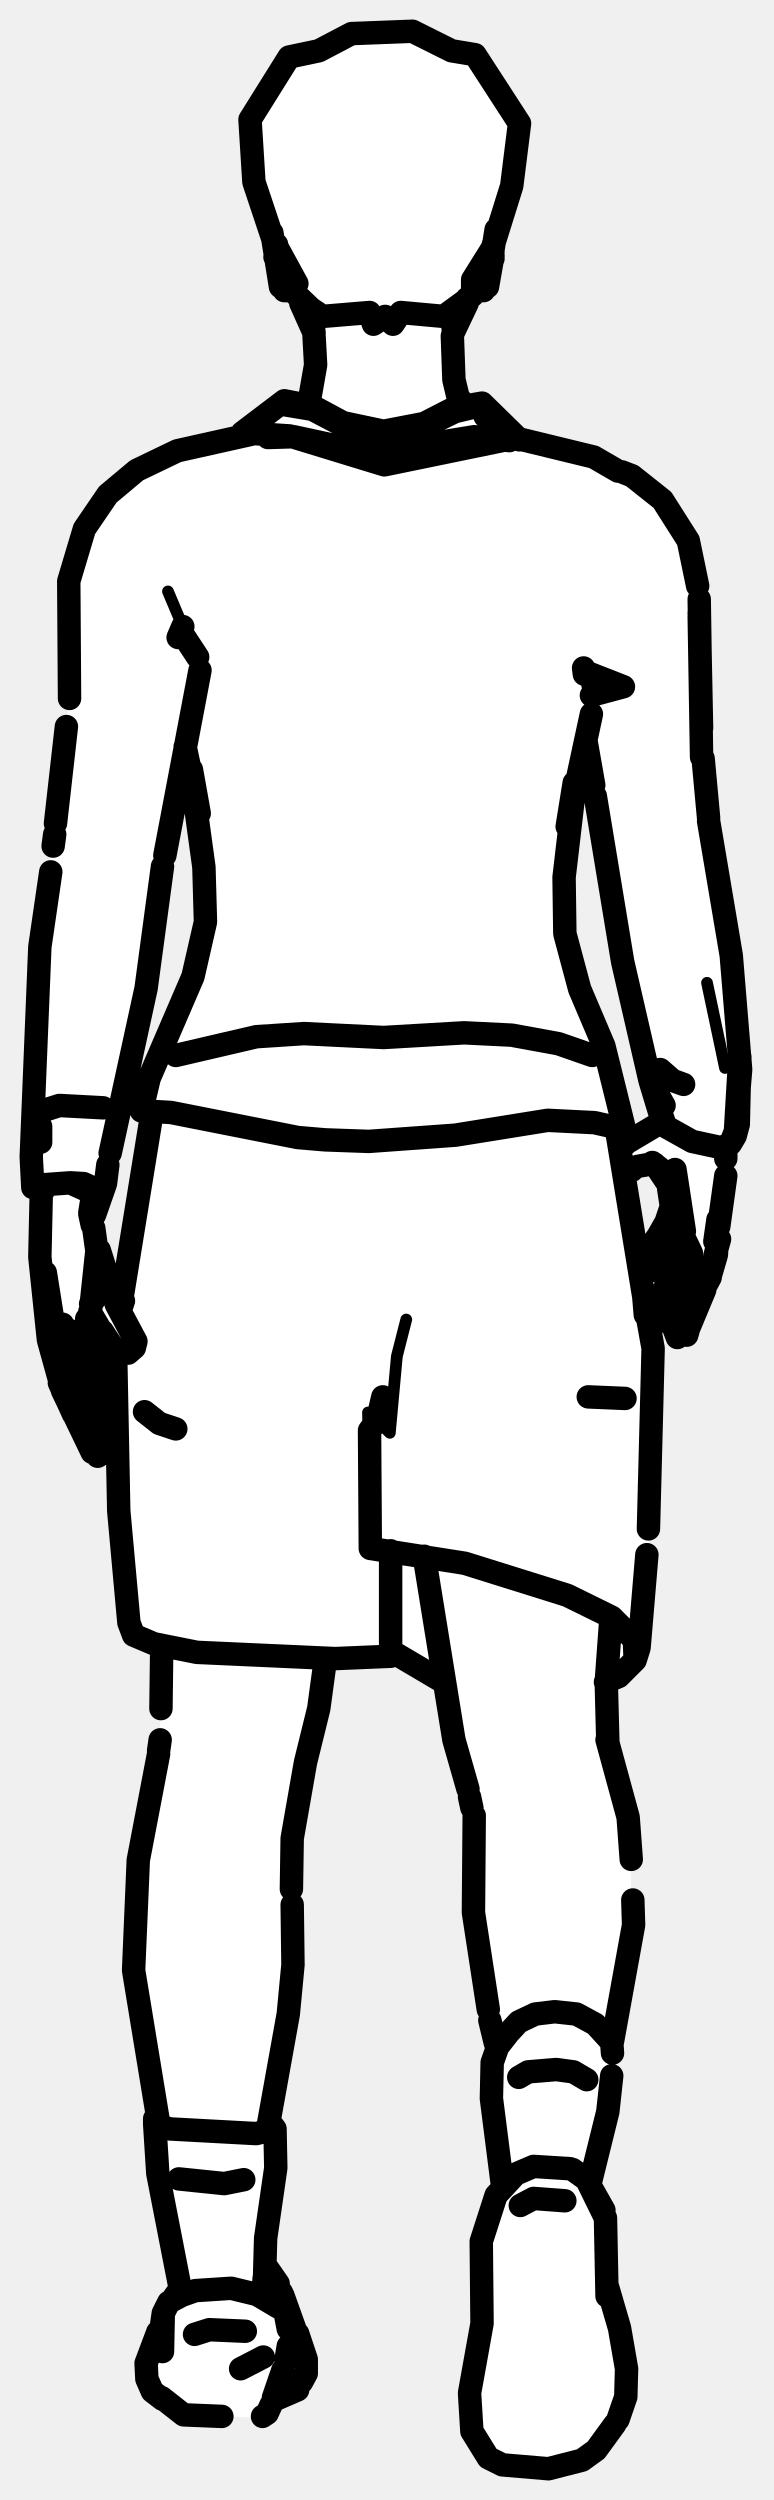
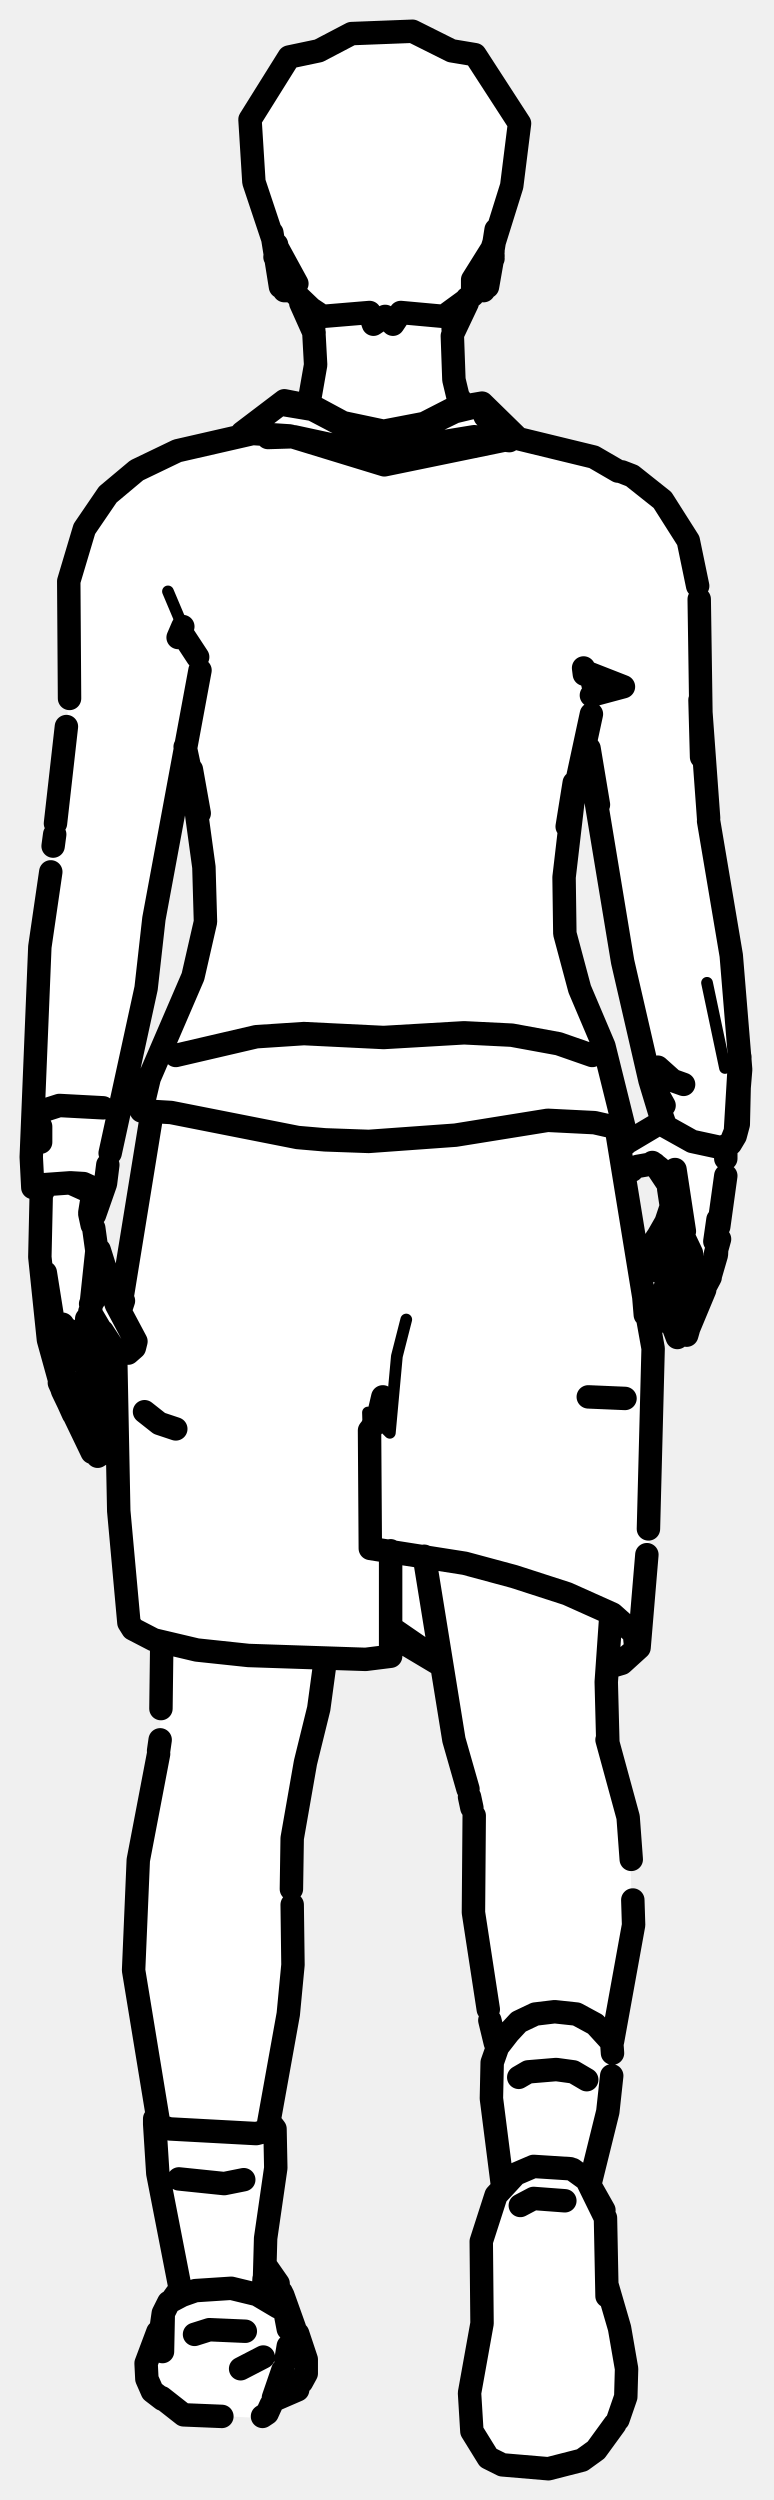
<svg xmlns="http://www.w3.org/2000/svg" viewBox="0 0 99 320" width="99" height="320" data-facing="back" data-backstage-id="makehuman/Biped/p17" data-pose="walk">
-   <path class="fill" d="M45 4.3L52.8 4L57.8 6.5L60.8 7L66.5 15.8L66 21.3L63.5 28.8L62.5 36.8L60.5 37.3L58 42.8L58.5 50.8L59.8 52L61.8 51.5L66.8 56.5L74.8 58L81.3 61L85.5 64.8L88.5 69.8L89.5 75.3L90.5 104.8L94 124.3L94.5 144.8L93 146.8L92 159.8L88 170.8L86.8 171.5L86 169.3L84.8 169L84 167.8L86.5 160.3L83.8 163L82.5 161.8L84 157.8L85.5 156.3L85.5 151.3L83.8 149L80 150.3L81.5 162.3L83.5 170.8L83.5 191.3L82 210.8L81.5 212.3L78.8 215L77.5 215.3L77.5 222.3L80.5 232.3L81 247.8L78.5 259.8L78 270.3L75.5 278.8L77.5 283.3L77.5 292.3L80 300.8L80 307.8L78 311.8L75.3 314.5L71.8 316L64.3 315.5L62 314.3L60 310.3L60 305.8L62 294.8L61.5 286.8L63 281.8L64.5 279.8L63 270.8L63.5 260.8L61 250.8L60.5 230.8L58 222.8L57 215.8L50.8 211.5L47.8 212.5L41.5 212.8L41 218.8L37.5 233.3L37.5 253.8L34.5 269.8L35.5 277.8L34 285.3L34 289.8L36 292.8L37 296.8L39 300.3L39 304.3L33.3 309.5L23.3 309L19 305.3L19 301.3L21 295.3L23 293.3L22.5 287.8L20 278.3L20 269.3L17 252.8L17.5 237.8L20.5 224.3L20.5 210.8L17.3 209.5L16.5 208.3L15 193.3L15 173.3L12.5 169.3L11.8 168.5L11 169.3L13.5 175.3L13.3 177L11.5 176.3L13 180.3L13.5 185.8L12.3 186.5L10.5 183.8L7.5 177.3L7.5 174.8L6 171.3L5 162.8L5.5 152.8L4 151.8L5 120.3L8.5 94.8L9.5 71.3L11 67.3L16.3 61L22.8 57.5L30.8 56L36.3 51.5L39.5 51.3L40.5 47.8L40.5 42.8L39 40.8L38.5 38.3L35.5 35.8L35 29.8L32.5 23.3L32 15.3L37.3 7L40.8 6.5L45 4.3ZM74.8 95L73 103.3L72 117.8L73.5 124.8L77 132.8L79.5 141.3L80 145.8L79.3 147L85 143.3L83 138.3L80 125.3L76 99.3L74.8 95ZM23.8 96L19.5 117.8L18.5 128.3L15 142.3L13.5 152.3L12.5 154.8L11.5 155.3L15.3 167.5L19.5 145.3L19.5 142.8L18 141.8L19 137.8L24.5 125.8L26.5 117.8L25.5 104.8L23.8 96Z" fill="#fff" fill-rule="evenodd" />
-   <path class="detail" d="M47.1 180.8L47.5 194.2M52 168.9L50.8 173.6L49.9 183.4L48.3 181.8M75 86.8L75.7 89L75 87M23.4 80.2L21.5 75.7M90.5 125.8L92.8 136.7M35.6 295.3L34.4 290.5" fill="none" stroke="#000" stroke-width="1.5" stroke-linecap="round" stroke-linejoin="round" />
-   <path class="outline" d="M58 42.6L59.8 38.8M58.7 39.3L58 42.1M57.9 43L58.1 48.6L58.6 50.7L59.4 51.9M59.8 38.3L59.5 39.1L59.8 38.2M58.3 40.8L58.7 39.4M65.2 56.4L60.7 55.9L49.1 57.8L43.6 57.2L37.6 55.9L34.3 56M84.2 162.7L85.2 161.6M83.2 162.6L82.6 162L82.7 160.6L82.6 162L82.7 160.6L84.1 158.4M85.5 156L83.9 158.8M85.3 156.9L85.3 157.1M85.3 156.3L86 154.2M85.3 161.3L86.1 160.3M85.6 152.2L86.6 158.8L86.5 161.6M85.4 169.2L84.8 169M84.4 168.7L84.2 167.2L86.6 161.1M86.6 159.6L86.7 159.1M88.2 169.9L90.2 165.1M86.7 171.2L86.1 169.6M88 163.2L87.8 160L86.9 157.3L88 159.5L87.4 158.9M88.1 162.9L87 166.2M86.1 169.2L86.9 166.6M90.8 163.7L91.7 160.6L91.9 156.1L91.5 158.9M88.4 168.2L90.9 163.5M87.6 169.3L87.1 169.1M88.4 162.9L88.5 160.4L87.5 158.3L88.6 160.8M86.9 168.9L86.6 168.1M88.4 162.8L86.7 167.7M83.3 149L81.6 149.3M79.5 146.9L80.1 146.4M80.2 150L80.9 149.8M87.9 170.9L88.1 170.2M91.6 160.4L92.1 158.6M86.4 149.7L87.6 157.6M92.9 150.5L92 157M87.5 138.8L86.1 138.3L84.5 136.9M80.5 146.1L84.2 143.9M85.4 151.4L83.8 149M84.4 149.5L83.5 148.8M92.9 148.3L92.9 146.8M54.3 199.2L58.1 222.7L59.9 229M78.2 207.1L77.6 215.3L77.8 222.9M77.7 222.7L80.4 232.6L80.8 238M60.1 230L60.4 231.4M81 243.2L81.1 246.4L78.4 261.3M60.7 232.4L60.6 244.8L62.5 257.2M62.7 258.6L63.4 261.5M63.5 29.4L63 32.6M62.4 36.7L63.1 32.7M63.1 32.8L62.4 34.5L63.1 33.1M62.6 33.9L62.5 34.1M62.2 34.9L62 35.6M62.9 33.4L63.1 32.2M62.9 33L62.9 32M60.6 37L61.9 37.2M75.3 178.8L80 179M38.5 38.8L40.2 42.6M39.2 51.5L39.7 50.7L40.4 46.7L40.1 41.2M39.9 40.4L39.7 39.6M38.8 39.1L38.5 38.3M9.4 181L7.6 177M7.5 175.6L6.5 171.6M11.8 185.9L8 178L6.2 171.5L5.1 160.9L5.3 151.9M12.5 186.4L13.3 185.9L13.5 184.7L13 182.9M11.2 184.1L11.3 184.3M11.1 180.7L10.8 181.3L8.1 175.7L6.8 171.4L5.8 162.9L6.9 169.8M12.2 183.7L10.7 180.7M12.6 183.6L13.2 181.6L11.2 175.6M11.4 181.6L11.4 182.2M8.9 170.3L8.2 170L8.8 170.8L8 169.5L9.1 172L11.9 176.1M11.2 170L13.7 175.9L13.5 176.8M13.4 176.9L12.9 177.2M11.8 176L12.2 176.7L12.1 176.2M15.1 173.1L16.4 173.2L17.2 172.5L17.4 171.7L14.9 167L12.7 160M14.6 172.7L13.1 170.4M12.8 170.1L11.5 167.9M11.6 184.6L11 184M11.5 184.8L11.2 184.2M12 176.3L11.7 175.9M12.1 175.9L12.2 176.7M11.1 168.8L11.1 169.6M11.5 168.6L12.4 160.1L12 157.2M5.2 146.2L5.2 144.2M5.1 142.3L7.6 141.5L13.2 141.8M11.9 152.7L11.5 155.2M6.5 169.1L6.8 170.7L6.5 169.1M11.7 167L11.7 167M11.3 170L11.2 169M11.7 166.9L12.2 166.1L11.6 166.9M11.8 156.8L11.5 155.4M20.7 210.9L20.6 218.7M20.3 224.5L17.7 238.1L17.1 252.2L20.3 271.7M20.5 222.7L20.3 224.1M39.1 225.6L37.4 235.3L37.3 241.8M75.1 266.2L73.4 265.2L71.2 264.9L67.6 265.2L66.4 265.9M34.2 272.8L36.9 257.8L37.5 251.5L37.4 243.8M31.2 279L28.7 279.5L22.9 278.9M36.9 37.2L36.4 37.2M34.8 29.8L35.9 36.7M36.1 34.9L36.2 35.6M35.6 33.8L35.4 32M35.8 34.1L35.7 33.9M35.2 32.9L35.4 31.3M39.1 225.6L40.8 218.7L41.6 212.8M22.5 182.9L20.4 182.2L18.5 180.7M75.8 135.1L71.5 133.6L65.5 132.5L59.4 132.2L49.1 132.8L38.9 132.3L32.8 132.7L22.5 135.1M19.5 142.2L15.7 165.6M15.5 167.4L15.8 166.5M14.8 173.3L15.2 193.4L16.5 207.7L17.1 209.3L19.7 210.4L25.2 211.5L42.9 212.3L50 212L50 198.5M78.9 144.5L82.7 167.8M82.6 168.3L82.4 165.9L83.6 172.6L83 195.7M49 178.8L48.3 181.8L47.3 183.1L47.4 198.2L59.5 200.1L72.6 204.2L78.3 207L81.2 209.9L81.3 212.5L81.8 210.9L82.8 199M81.3 212.5L79.2 214.6L77.5 215.3M50 211.3L56.6 215.2M66.2 56L49.2 59.5L37.1 55.8L31 55.4L36.4 51.3L40 52L43.9 54.1L49.1 55.2L54.3 54.2L58.2 52.2L61.7 51.6L66.5 56.3M62.1 53.3L61.6 52.1L60.7 52.1L58.2 52.7L54.3 54.6L49.1 55.7L44 54.5L40 52.4L36.4 51.8M18.5 142.2L21.9 142.4L38.1 145.6L41.6 145.9L47.2 146.1L58.3 145.3L70.1 143.4L76.1 143.7L78.3 144.2L80.2 145.6L77.3 133.9L74.2 126.6L72.3 119.5L72.2 112.3L73.6 100.3M19.4 142.3L18.1 142.2L19.1 138L24.7 125L26.3 118L26.1 111L24.4 98.6M23.7 95.6L25.5 104.1L24.5 98.5M73.5 100.2L72.6 105.8L75.7 91.4M80.2 145.6L79.4 146.3M74.7 85.5L74.8 86.3M22.8 81.6L23.4 80.2L23.2 80.9L25.3 84.1M75.7 89L79.8 87.9L75.2 86.1M79.8 87.9L75.9 87.6M32.1 55.6L22.7 57.7L17.5 60.2L13.8 63.3L10.8 67.7L8.8 74.4L8.9 89.4M89.3 75L88.1 69.2L84.8 64L80.9 60.9L79.6 60.4M25.6 85.8L21.1 109.5M75 94.8L76 100.5M89.5 78.4L89.8 93.2M89.5 78.9L89.8 96.9L89.5 76.7M8.5 93L7.1 105.4M90 97.1L90.7 104.7M90.7 105.1L93.6 122.3L94.8 136.9L94.1 145.4L94.5 143.9L94.7 135.3L94.1 145.4L93.5 146.4L94.5 143.9L93.5 146.4L92.3 146.9L88.6 146.1L85.2 144.2L83.8 140.2M76.2 101.9L79.7 123.1L83.2 138.3L85 141.5L83.2 138.3L84.5 142.6L83.7 139.8M20.8 110.9L18.7 126.5L14.1 147.6M6.5 111.6L5.1 121.2L4 148.1L4.2 152L5.5 152.5M7 106.8L6.8 108.3M64.9 55.8L76 58.5L79.1 60.3M13.8 149.1L13.5 151.5L12.1 155.5M12.6 153.5L12.1 152.8L9 151.4L10.7 151.5L12 152.1L12.6 153.5L11.7 154.7M4.8 151.7L9 151.4M36.2 293.8L37.7 298M20.8 307.1L19.5 306.1L18.8 304.5L18.7 302.5L20.2 298.5M79.1 309.7L80.1 306.8L80.2 303.2L79.3 298L77.7 292.5L77.7 293.9L77.5 283.9L75.1 279L73.3 277.7M65.9 278.4L63.5 281L61.6 286.9L61.7 297.4L60.1 306.3L60.4 311.2L62.5 314.6L64.3 315.5L70.2 316L74.5 314.9L76.3 313.6L78.7 310.3M38.6 304.9L39.2 303.8L39.2 302L38.1 298.7M35.1 307.2L38.1 305.9M35.6 295.3L32.9 293.7L29.6 292.9L25 293.2L23.3 293.8L21.6 294.7L20.9 296.1L20.8 301M20.5 298.9L20.9 296.1M36.9 298.1L36 293.4M35 306.9L36.2 303.4M36.9 300.3L36.6 302.1M34.7 307.8L34.2 308.9L33.6 309.3M22.6 293.6L22.1 294.3M36.6 295.7L36.1 293.6M28.4 309.3L23.5 309.1L20.7 306.9M34 290L35.6 292.3M75.1 279L77.3 282.9L75.1 279M73 277.6L68.3 277.3L66.2 278.2M24.9 298.8L26.8 298.2L31.4 298.4M72.3 281.7L68.3 281.4L66.6 282.3M33.8 291.7L33.7 293.7M33.8 293.7L34 286.5L35.3 277.5L35.2 272.5L32.8 273.1L21.7 272.5L19.8 271.9L20.2 278.2L23.2 293.6M34.9 272.1L35.2 272.5M19.8 271.9L19.8 271.2M33.7 301.7L30.8 303.2M64.3 279.6L62.9 268.6L63 264L63.7 262L65.1 260.2L66.4 258.8L68.5 257.8L71 257.5L73.8 257.8L76.2 259.1L78.3 261.4L78.4 262.8M75.5 279.6L77.8 270.3L78.3 265.7M45 4.3L52.8 4L57.8 6.5L60.8 7L66.5 15.8L65.5 23.8L63 31.8L60.5 35.8L60.5 37.8L56.8 40.5L51.3 40L50.3 41.5L49.3 40.5L47.8 41.5L47.3 40L41.3 40.5L39.8 39.5L37.5 37.3L38 36.3L35 30.8L32.5 23.3L32 15.3L37 7.3L40.8 6.5L45 4.3" fill="none" stroke="#000" stroke-width="3" stroke-linecap="round" stroke-linejoin="round" />
+   <path class="fill" d="M45 4.3L52.8 4L57.8 6.5L60.8 7L66.5 15.8L66 21.3L63.5 28.8L62.5 36.8L60.5 37.3L58 42.8L58.5 50.8L59.8 52L61.8 51.5L66.8 56.5L74.8 58L81.3 61L85.5 64.8L88.5 69.8L89.5 75.3L89.5 91.3L90.5 104.8L94 124.3L94.5 144.8L93 146.8L92 159.8L88 170.8L86.8 171.5L86 169.3L84.8 169L84 167.8L86.5 160.3L83.8 163L82.5 161.8L84 157.8L85.5 156.3L85.5 151.3L83.8 149L80 150.3L81.5 162.3L83.5 170.8L83.5 191.3L82 210.8L79.8 213L77.5 213.8L77.5 222.3L80.5 232.3L81 247.8L78.5 259.8L78 270.3L75.5 278.8L77.5 283.3L77.5 292.3L80 300.8L80 307.8L78 311.8L75.3 314.5L71.8 316L64.3 315.5L62 314.3L60 310.3L60 305.8L62 294.8L61.5 286.8L63 281.8L64.5 279.8L63 270.8L63.5 260.8L61 250.8L60.5 230.8L58 222.8L57 214.8L56.3 213L50.8 209.5L50 209.8L49.8 212L41.5 212.8L41 218.8L37.5 233.3L37.5 253.8L34.5 269.8L35.5 277.8L34 285.3L34 289.8L36 292.8L37 296.8L39 300.3L39 304.3L33.3 309.5L23.3 309L19 305.3L19 301.3L21 295.3L23 293.3L22.5 287.8L20 278.3L20 269.3L17 252.8L17.5 237.8L20.5 224.3L20.5 210.3L16.5 207.8L16 204.8L15 193.3L15 173.3L12.5 169.3L11.8 168.5L11 169.3L13.5 175.3L13.3 177L11.5 176.3L13 180.3L13.5 185.8L12.3 186.5L10.5 183.8L7.5 177.3L7.5 174.8L6 171.3L5 162.8L5.5 152.8L4 151.8L5 120.3L8.5 94.8L9.5 71.3L11 67.3L16.3 61L22.8 57.5L30.8 56L36.3 51.5L39.5 51.3L40.5 47.8L40.5 42.8L39 40.8L38.5 38.3L35.5 35.8L35 29.8L32.5 23.3L32 15.3L37.3 7L40.8 6.5L45 4.3ZM74.8 95L73 103.3L72 117.8L73.5 124.8L77 132.8L79.5 141.3L80 145.8L79.3 147L85 143.3L83 138.3L80 125.3L75.5 96.3L74.8 95ZM23.8 96L19.5 117.8L18.5 128.3L15 142.3L13.5 152.3L12.5 154.8L11.5 155.3L15.3 167.5L19.5 145.3L19.5 142.8L18 141.8L19 137.8L24.5 125.8L26.5 117.8L25.5 104.8L23.8 96Z" fill="#fff" fill-rule="evenodd" />
+   <path class="detail" d="M47.1 180.8L47.5 194.2M52 168.9L50.8 173.6L49.9 183.4L48.3 181.8M75 87L75.7 89L75 86.8M23.4 80.2L21.5 75.7M90.5 125.8L92.8 136.7M35.6 295.3L34.4 290.5" fill="none" stroke="#000" stroke-width="1.5" stroke-linecap="round" stroke-linejoin="round" />
+   <path class="outline" d="M58 42.6L59.8 38.8M58.7 39.3L58 42.1M57.9 43L58.1 48.6L58.6 50.7L59.4 51.9M59.8 38.3L59.5 39.1L59.8 38.2M58.3 40.8L58.7 39.4M65.2 56.4L60.7 55.9L49.1 57.8L43.6 57.2L37.6 55.9L34.3 56M84.2 162.7L85.2 161.6M83.2 162.6L82.6 162L82.7 160.6L82.6 162L82.7 160.6L84.1 158.4M85.5 156L83.9 158.8M85.3 156.9L85.3 157.1M85.3 156.3L86 154.2M85.3 161.3L86.1 160.3M85.6 152.2L86.6 158.8L86.5 161.6M85.4 169.2L84.8 169M84.4 168.7L84.2 167.2L86.6 161.1M86.6 159.6L86.7 159.1M88.2 169.9L90.2 165.1M86.7 171.2L86.1 169.6M88 163.2L87.8 160L86.9 157.3L88 159.5L87.4 158.9M88.1 162.9L87 166.2M86.1 169.2L86.9 166.6M90.8 163.7L91.7 160.6L91.9 156.1L91.5 158.9M88.4 168.2L90.9 163.5M87.6 169.3L87.1 169.1M88.4 162.9L88.5 160.4L87.5 158.3L88.6 160.8M86.9 168.9L86.6 168.1M88.4 162.8L86.7 167.7M83.3 149L81.6 149.3M79.5 146.9L80.1 146.4M80.2 150L80.9 149.8M87.9 170.9L88.1 170.2M91.6 160.4L92.1 158.6M86.4 149.7L87.6 157.6M92.9 150.5L92 157M87.5 138.8L86.1 138.3L84.2 136.6M80.5 146.1L84.2 143.9M85.4 151.4L83.8 149M84.4 149.5L83.5 148.8M92.9 148.3L92.9 146.8M54.3 199.2L58.1 222.7L59.9 229M78.2 206.7L77.6 215.3L77.8 222.9M77.7 222.7L80.4 232.6L80.8 238M60.1 230L60.4 231.4M81 243.2L81.1 246.4L78.4 261.3M60.7 232.4L60.6 244.8L62.5 257.2M62.7 258.6L63.4 261.5M63.5 29.4L63 32.6M62.4 36.7L63.1 32.7M63.1 32.8L62.4 34.5L63.1 33.1M62.6 33.9L62.5 34.1M62.2 34.9L62 35.6M62.9 33.4L63.1 32.2M62.9 33L62.9 32M60.6 37L61.9 37.2M75.3 178.8L80 179M38.5 38.8L40.2 42.6M39.2 51.5L39.7 50.7L40.4 46.7L40.1 41.2M39.9 40.4L39.7 39.6M38.8 39.1L38.5 38.3M9.4 181L7.6 177M7.5 175.6L6.5 171.6M11.8 185.9L8 178L6.2 171.5L5.1 160.9L5.3 151.9M12.5 186.4L13.3 185.9L13.5 184.7L13 182.9M11.2 184.1L11.3 184.3M11.1 180.7L10.8 181.3L8.1 175.7L6.8 171.4L5.8 162.9L6.9 169.8M12.2 183.7L10.7 180.7M12.6 183.6L13.2 181.6L11.2 175.6M11.4 181.6L11.4 182.2M8.9 170.3L8.2 170L8.8 170.8L8 169.5L9.1 172L11.9 176.1M11.2 170L13.7 175.9L13.5 176.8M13.4 176.9L12.9 177.2M11.8 176L12.2 176.7L12.1 176.2M15.1 173.1L16.4 173.2L17.2 172.5L17.4 171.7L14.9 167L12.7 160M14.6 172.7L13.1 170.4M12.8 170.1L11.5 167.9M11.6 184.6L11 184M11.5 184.8L11.2 184.2M12 176.3L11.7 175.9M12.1 175.9L12.2 176.7M11.1 168.8L11.1 169.6M11.5 168.6L12.4 160.1L12 157.2M5.2 146.2L5.2 144.2M5.1 142.3L7.6 141.5L13.2 141.8M11.9 152.7L11.5 155.2M6.5 169.1L6.8 170.7L6.5 169.1M11.7 167L11.7 167M11.3 170L11.2 169M11.7 166.9L12.2 166.1L11.6 166.9M11.8 156.8L11.5 155.4M20.7 210.9L20.6 218.7M20.3 224.5L17.7 238.1L17.1 252.2L20.3 271.7M20.5 222.7L20.3 224.1M39.1 225.6L37.4 235.3L37.3 241.8M75.1 266.2L73.4 265.2L71.2 264.9L67.6 265.2L66.4 265.9M34.2 272.8L36.9 257.8L37.5 251.5L37.4 243.8M31.2 279L28.7 279.5L22.9 278.9M36.9 37.2L36.4 37.2M34.8 29.8L35.9 36.7M36.1 34.9L36.2 35.6M35.6 33.8L35.4 32M35.8 34.1L35.7 33.9M35.2 32.9L35.4 31.3M39.1 225.6L40.8 218.7L41.6 212.8M22.5 182.9L20.4 182.2L18.5 180.7M75.8 135.1L71.5 133.6L65.5 132.5L59.4 132.2L49.1 132.8L38.9 132.3L32.8 132.7L22.5 135.1M19.5 142.2L15.7 165.6M15.5 167.4L15.8 166.5M14.8 173.3L15.2 193.4L16.5 207.7L17 208.5L19.7 209.9L25.2 211.2L31.8 211.9L46.8 212.4L50 212L50 198.5M78.9 144.5L82.7 167.8M82.6 168.3L82.4 165.9L83.6 172.6L83 195.7M49 178.8L48.3 181.8L47.3 183.1L47.4 198.2L59.5 200.1L65.8 201.8L72.6 204L78.4 206.6L81.2 209.1L81.4 211.1L79.4 212.8L78 213.2M82.8 199L81.8 210.9L79.6 212.9L77.9 213.4M50 209.3L56.2 213M50.3 208.5L56.4 212.7M31 55.4L36.4 51.3L40 52L43.9 54.1L49.1 55.2L54.3 54.2L58.2 52.2L61.7 51.6L66.2 56L49.2 59.5L37.1 55.8L31 55.4M62.1 53.3L61.6 52.1L60.7 52.1L58.2 52.7L54.3 54.6L49.1 55.7L44 54.5L40 52.4L36.4 51.8M18.5 142.2L21.9 142.4L38.1 145.6L41.6 145.9L47.2 146.1L58.3 145.3L70.1 143.4L76.1 143.7L78.3 144.2L80.2 145.6L77.3 133.9L74.2 126.6L72.3 119.5L72.2 112.3L73.6 100.3M19.4 142.3L18.1 142.2L19.1 138L24.7 125L26.3 118L26.1 111L24.4 98.6M73.5 100.2L72.6 105.8L75.7 91.4M80.2 145.6L79.4 146.3M23.7 95.6L25.5 104.1L24.5 98.5M74.7 85.5L74.8 86.3M22.8 81.6L23.4 80.2L23.2 80.9L25.3 84.1M75.7 89L79.8 87.9L75.2 86.1M79.8 87.9L75.9 87.6M32.3 55.5L22.7 57.7L17.5 60.2L13.8 63.3L10.8 67.7L8.8 74.4L8.9 89.4M89.3 75L88.1 69.2L84.8 64L80.9 60.9L79.6 60.4M89.5 76.7L89.8 96.9L89.6 89.6L90.7 104.7M25.6 85.8L19.7 117.6L18.7 126.5L14.1 147.6M75 94.8L76.6 103L75.4 95.8M8.5 93L7.1 105.4M90.7 105.1L93.6 122.3L94.8 136.9L94.1 145.4L94.5 143.9L94.7 135.3L94.1 145.4L93.5 146.4L94.5 143.9L93.5 146.4L92.3 146.9L88.6 146.1L85.2 144.2L83.8 140.2M75.3 96.5L79.7 123.1L83.2 138.3L85 141.5L83.2 138.3L84.5 142.6L83.7 139.8M6.5 111.6L5.1 121.2L4 148.1L4.2 152L5.5 152.5M7 106.8L6.8 108.3M79.1 60.3L76 58.5L64.9 55.8M13.8 149.1L13.5 151.5L12.1 155.5M11.7 154.7L12.6 153.5L12 152.1L10.7 151.5L9 151.4L12.1 152.8L12.6 153.5M4.8 151.7L9 151.4M36.2 293.8L37.7 298M20.8 307.1L19.5 306.1L18.8 304.5L18.7 302.5L20.2 298.5M79.1 309.7L80.1 306.8L80.2 303.2L79.3 298L77.7 292.5L77.7 293.9L77.5 283.9L75.1 279L73.3 277.7M65.9 278.4L63.5 281L61.6 286.9L61.7 297.4L60.1 306.3L60.4 311.2L62.5 314.6L64.3 315.5L70.2 316L74.5 314.9L76.3 313.6L78.7 310.3M38.6 304.9L39.2 303.8L39.2 302L38.1 298.7M35.1 307.2L38.1 305.9M35.6 295.3L32.9 293.7L29.6 292.9L25 293.2L23.3 293.8L21.6 294.7L20.9 296.1L20.8 301M20.5 298.9L20.9 296.1M36.9 298.1L36 293.4M35 306.9L36.2 303.4M36.9 300.3L36.6 302.1M34.7 307.8L34.2 308.9L33.6 309.3M22.6 293.6L22.1 294.3M36.6 295.7L36.1 293.6M28.4 309.3L23.5 309.1L20.7 306.9M34 290L35.6 292.3M75.1 279L77.3 282.9L75.1 279M73 277.6L68.3 277.3L66.2 278.2M24.9 298.8L26.8 298.2L31.4 298.4M72.3 281.7L68.3 281.4L66.6 282.3M33.8 291.7L33.7 293.7M33.8 293.7L34 286.5L35.3 277.5L35.2 272.5L32.8 273.1L21.7 272.5L19.8 271.9L20.2 278.2L23.2 293.6M34.9 272.1L35.2 272.5M19.8 271.9L19.8 271.2M33.7 301.7L30.8 303.2M64.3 279.6L62.9 268.6L63 264L63.7 262L65.1 260.2L66.4 258.8L68.5 257.8L71 257.5L73.8 257.8L76.2 259.1L78.3 261.4L78.4 262.8M75.5 279.6L77.8 270.3L78.3 265.7M45 4.3L52.8 4L57.8 6.5L60.8 7L66.5 15.8L65.5 23.8L63 31.8L60.5 35.8L60.5 37.8L56.8 40.5L51.3 40L50.3 41.5L49.3 40.5L47.8 41.5L47.3 40L41.3 40.5L39.8 39.5L37.5 37.3L38 36.3L35 30.8L32.5 23.3L32 15.3L37 7.3L40.8 6.5L45 4.3" fill="none" stroke="#000" stroke-width="3" stroke-linecap="round" stroke-linejoin="round" />
</svg>
